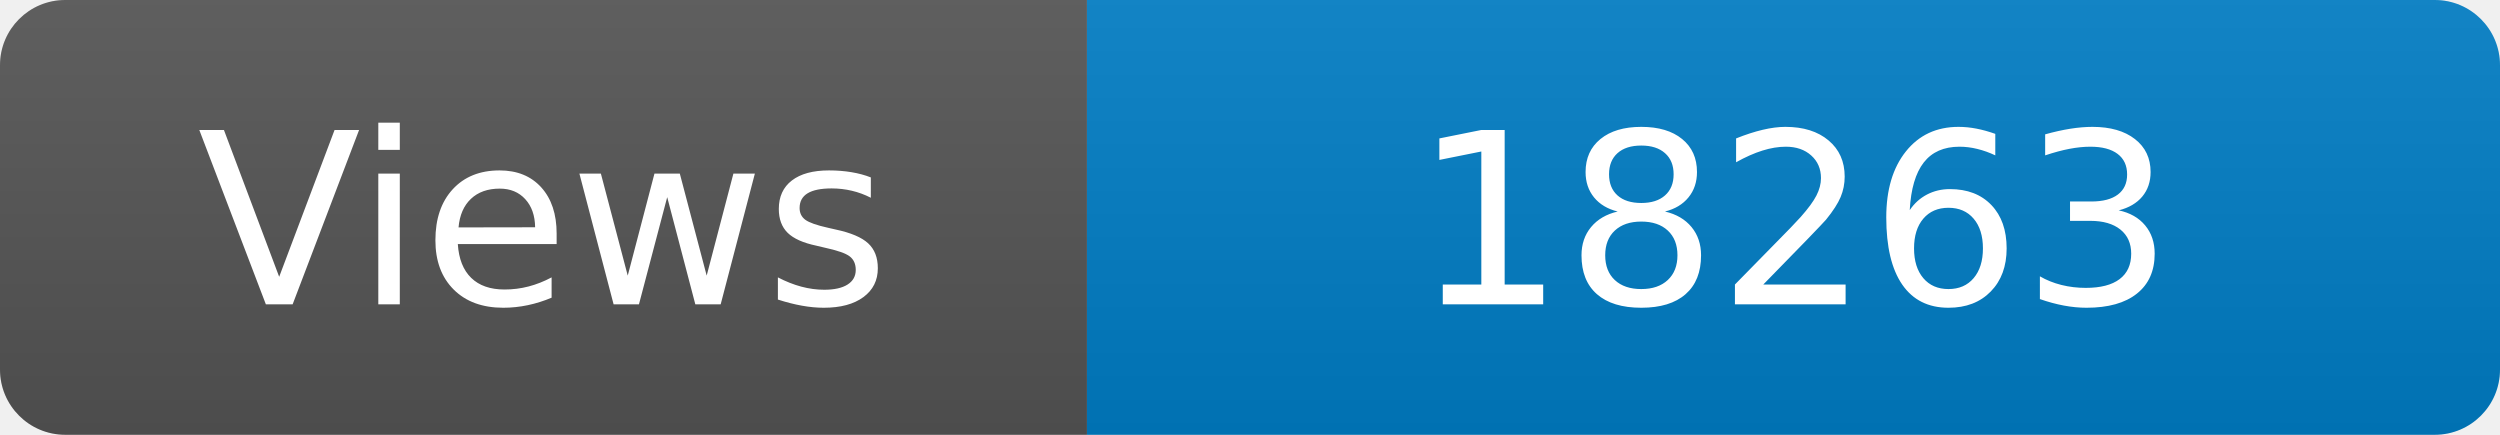
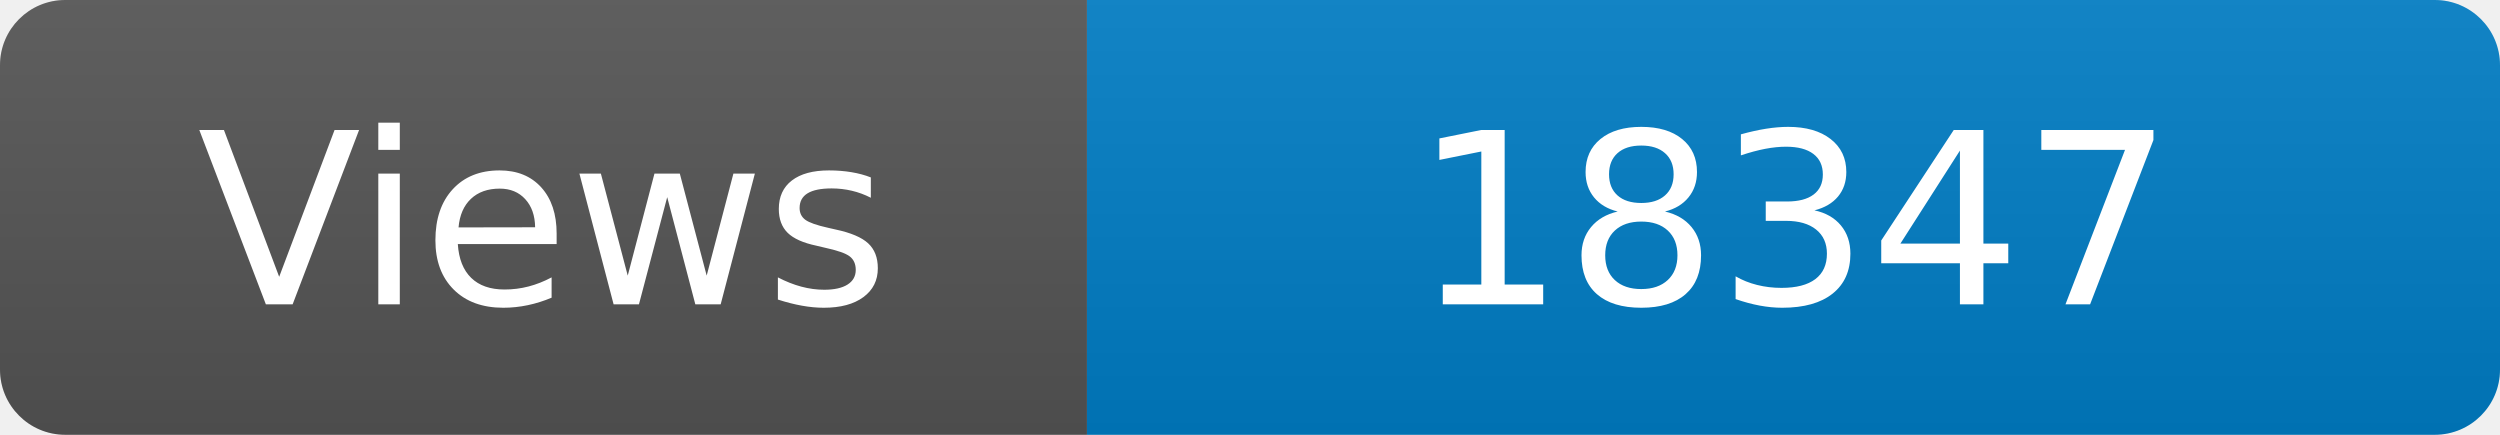
<svg xmlns="http://www.w3.org/2000/svg" width="115" height="20" role="img" aria-label="Maintained?: yes">
  <linearGradient id="s" x2="0" y2="100%">
    <stop offset="0" stop-color="#bbb" stop-opacity=".1" />
    <stop offset="1" stop-opacity=".1" />
  </linearGradient>
  <clipPath id="r">
    <rect width="115" height="20" rx="3" fill="#fff" />
  </clipPath>
  <g clip-path="url(#r)">
    <rect width="50" height="20" fill="#555" />
    <rect x="50" width="160" height="20" fill="#007ec6" />
    <rect width="115" height="20" fill="url(#s)" />
  </g>
  <g fill="#fff" text-anchor="middle" font-family="Verdana,Geneva,DejaVu Sans,sans-serif" font-size="110">
    <text x="250" y="140" transform="scale(.1)" fill="#fff">Views</text>
-     <text x="825" y="140" transform="scale(.1)" fill="#fff">18263</text>
+     <text x="825" y="140" transform="scale(.1)" fill="#fff">18347</text>
  </g>
</svg>
